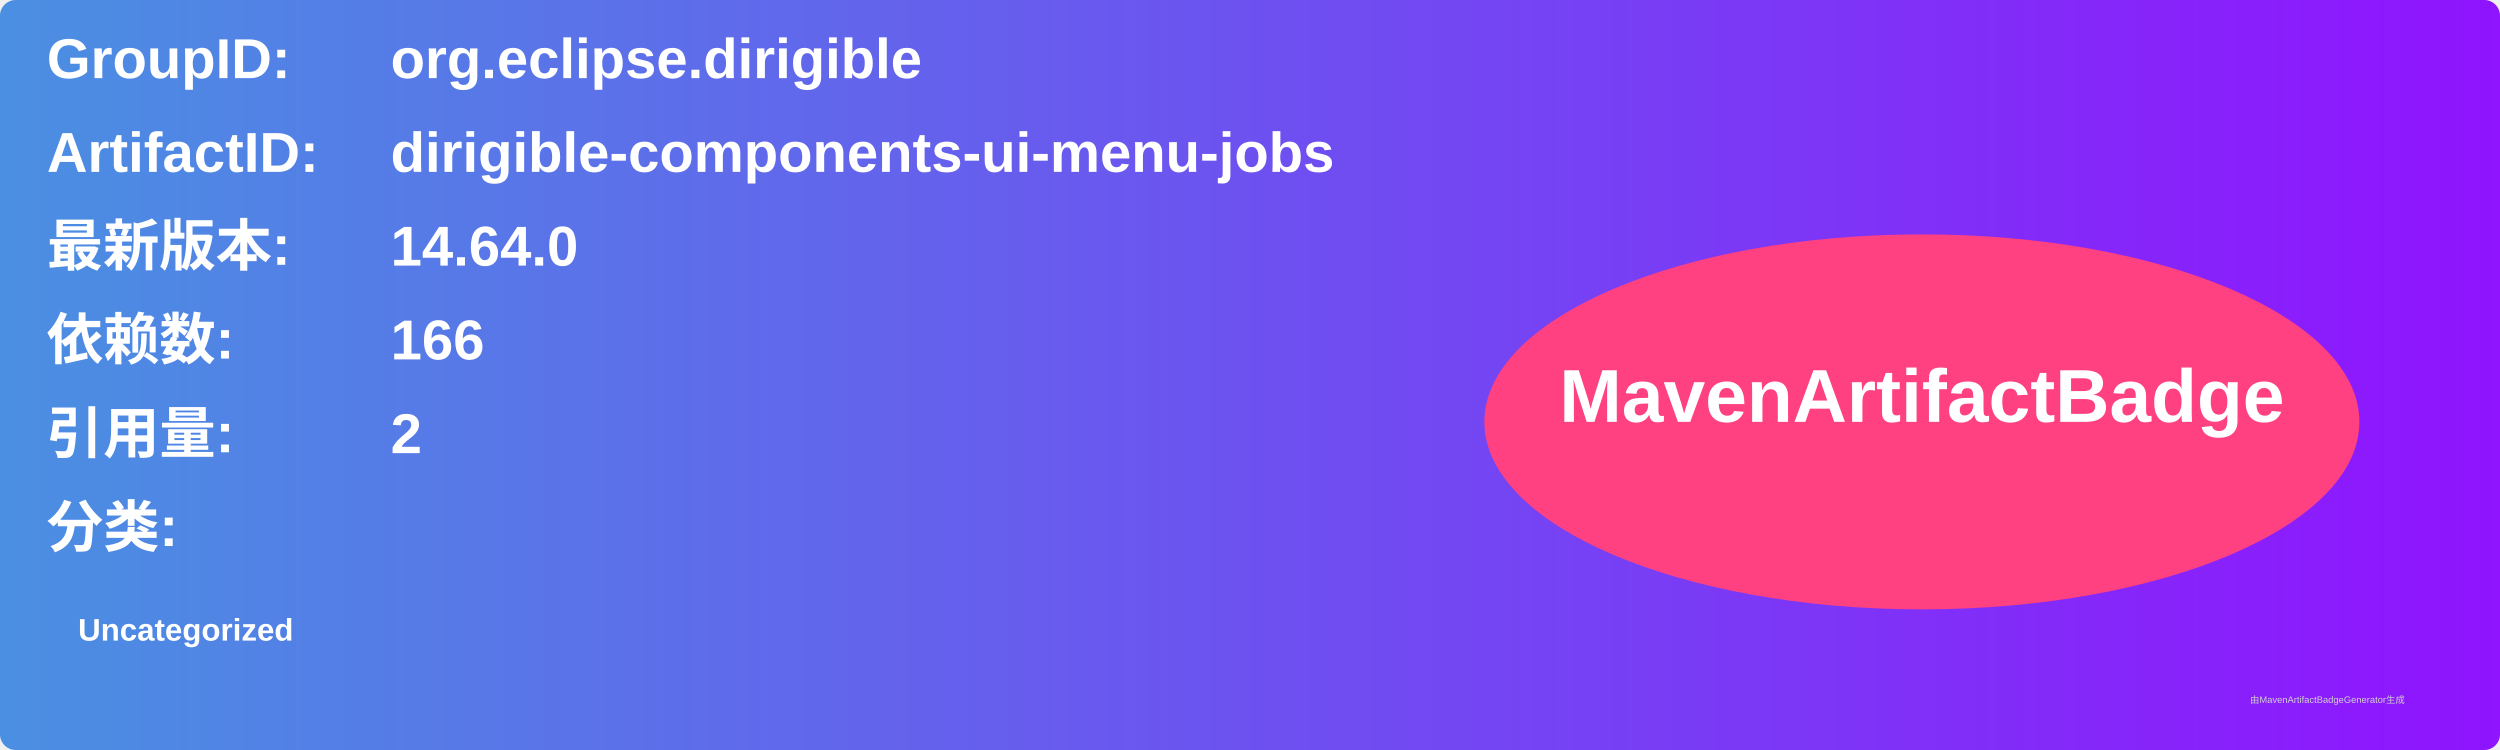
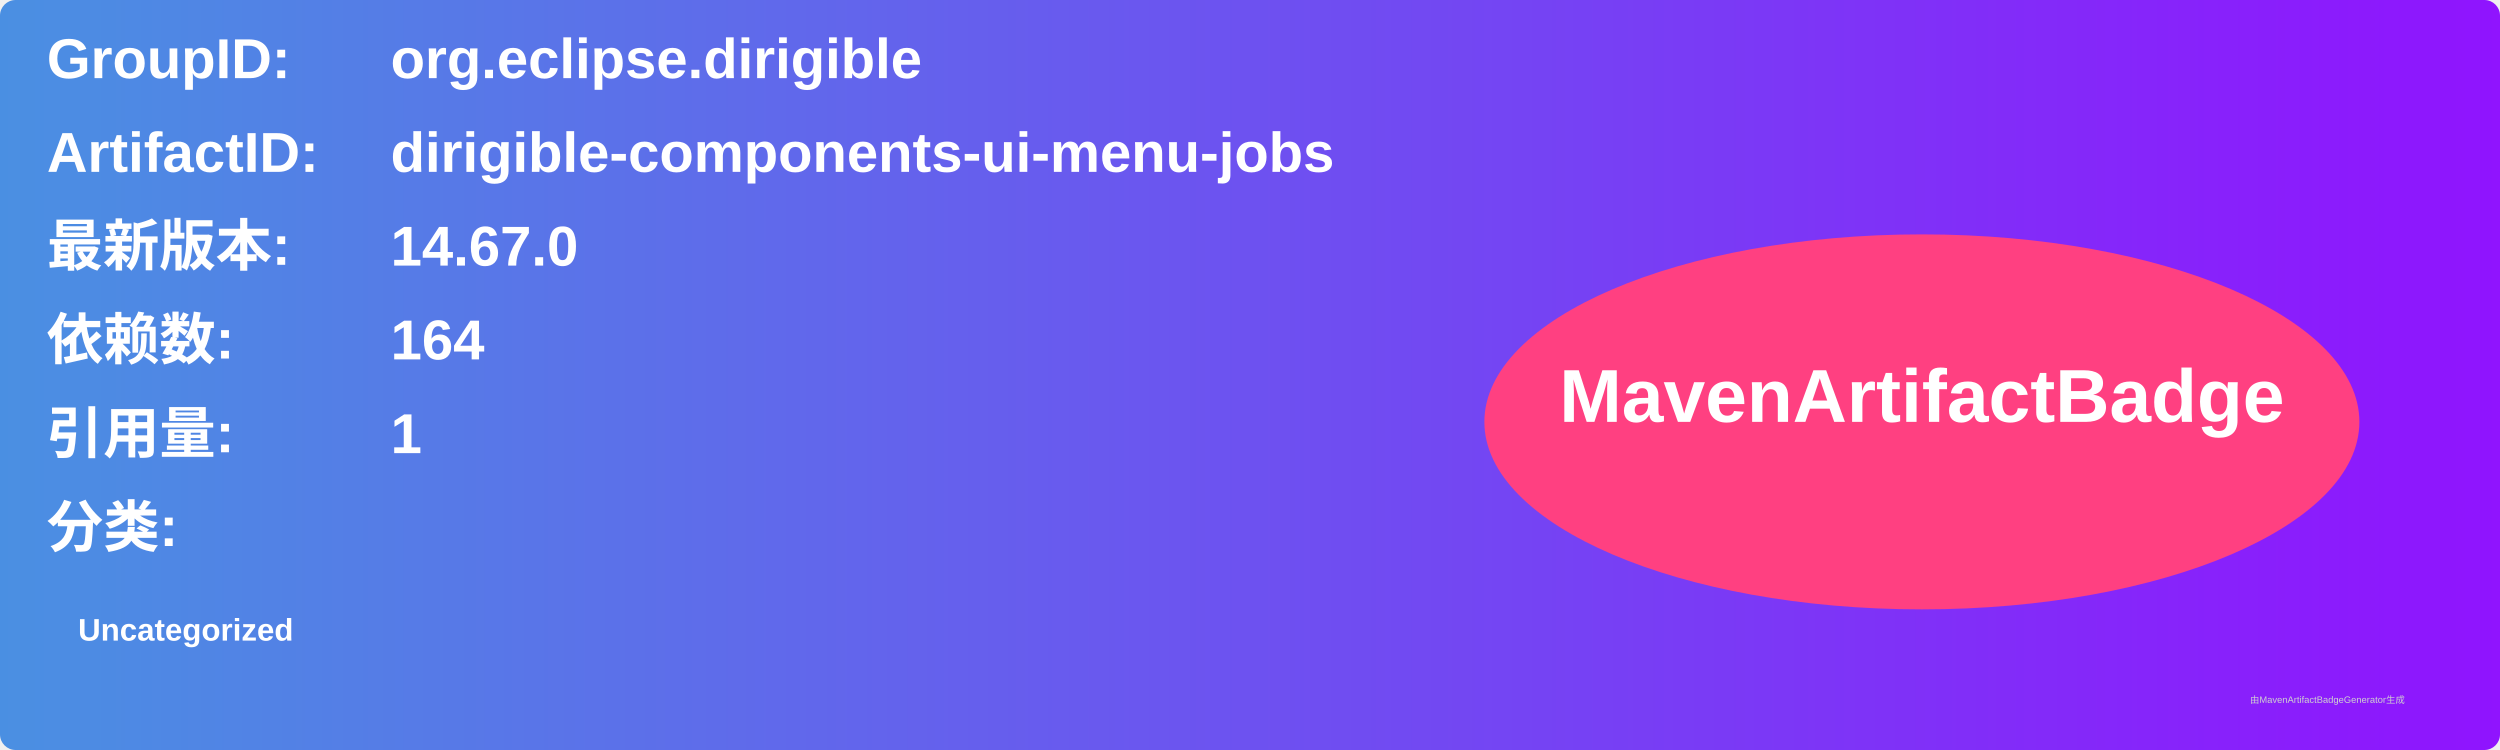
<svg xmlns="http://www.w3.org/2000/svg" width="800" height="240" viewBox="0 0 800 240">
  <linearGradient id="grad" x1="0%" y1="0%" x2="100%" y2="0%">
    <stop offset="0%" stop-color="#4a90e2" />
    <stop offset="100%" stop-color="#9013fe" />
  </linearGradient>
  <rect width="100%" height="100%" rx="5" ry="5" fill="url(#grad)" />
  <g transform="translate(15, 15)">
    <text x="0" y="10" font-family="Arial" font-size="18" fill="white" font-weight="bold" width="260">GroupID:</text>
    <text x="110" y="10" font-family="Arial" font-size="18" fill="white" font-weight="bold" width="460">org.eclipse.dirigible</text>
    <text x="0" y="40" font-family="Arial" font-size="18" fill="white" font-weight="bold" width="260">ArtifactID:</text>
    <text x="110" y="40" font-family="Arial" font-size="18" fill="white" font-weight="bold" width="460">dirigible-components-ui-menu-jobs</text>
    <text x="0" y="70" font-family="Arial" font-size="18" fill="white" font-weight="bold">最新版本:</text>
    <text x="110" y="70" font-family="Arial" font-size="18" fill="white" font-weight="bold">
-       <tspan font-weight="bold">14.64.0</tspan>
+       <tspan font-weight="bold">14.67.0</tspan>
    </text>
    <text x="0" y="100" font-family="Arial" font-size="18" fill="white" font-weight="bold">依赖数: </text>
    <text x="110" y="100" font-family="Arial" font-size="18" fill="white">
-       <tspan font-weight="bold">166</tspan>
+       <tspan font-weight="bold">164</tspan>
    </text>
    <text x="0" y="130" font-family="Arial" font-size="18" fill="white" font-weight="bold">引用量: </text>
    <text x="110" y="130" font-family="Arial" font-size="18" fill="white">
-       <tspan font-weight="bold">2</tspan>
+       <tspan font-weight="bold">1</tspan>
    </text>
    <text x="0" y="160" font-family="Arial" font-size="18" fill="white" font-weight="bold">分类:</text>
    <text x="10" y="190" font-family="Arial" font-size="10" fill="white">
      <tspan font-weight="bold">Uncategorized</tspan>
    </text>
    <ellipse cx="600" cy="120" rx="140" ry="60" fill="#ff4081" />
    <text x="600" y="120" text-anchor="middle" font-family="Arial" font-size="24" fill="white" font-weight="bold">MavenArtifactBadge</text>
  </g>
  <text x="720" y="225" font-family="Arial" font-size="3" fill="#d0d0d0">由MavenArtifactBadgeGenerator生成</text>
</svg>
